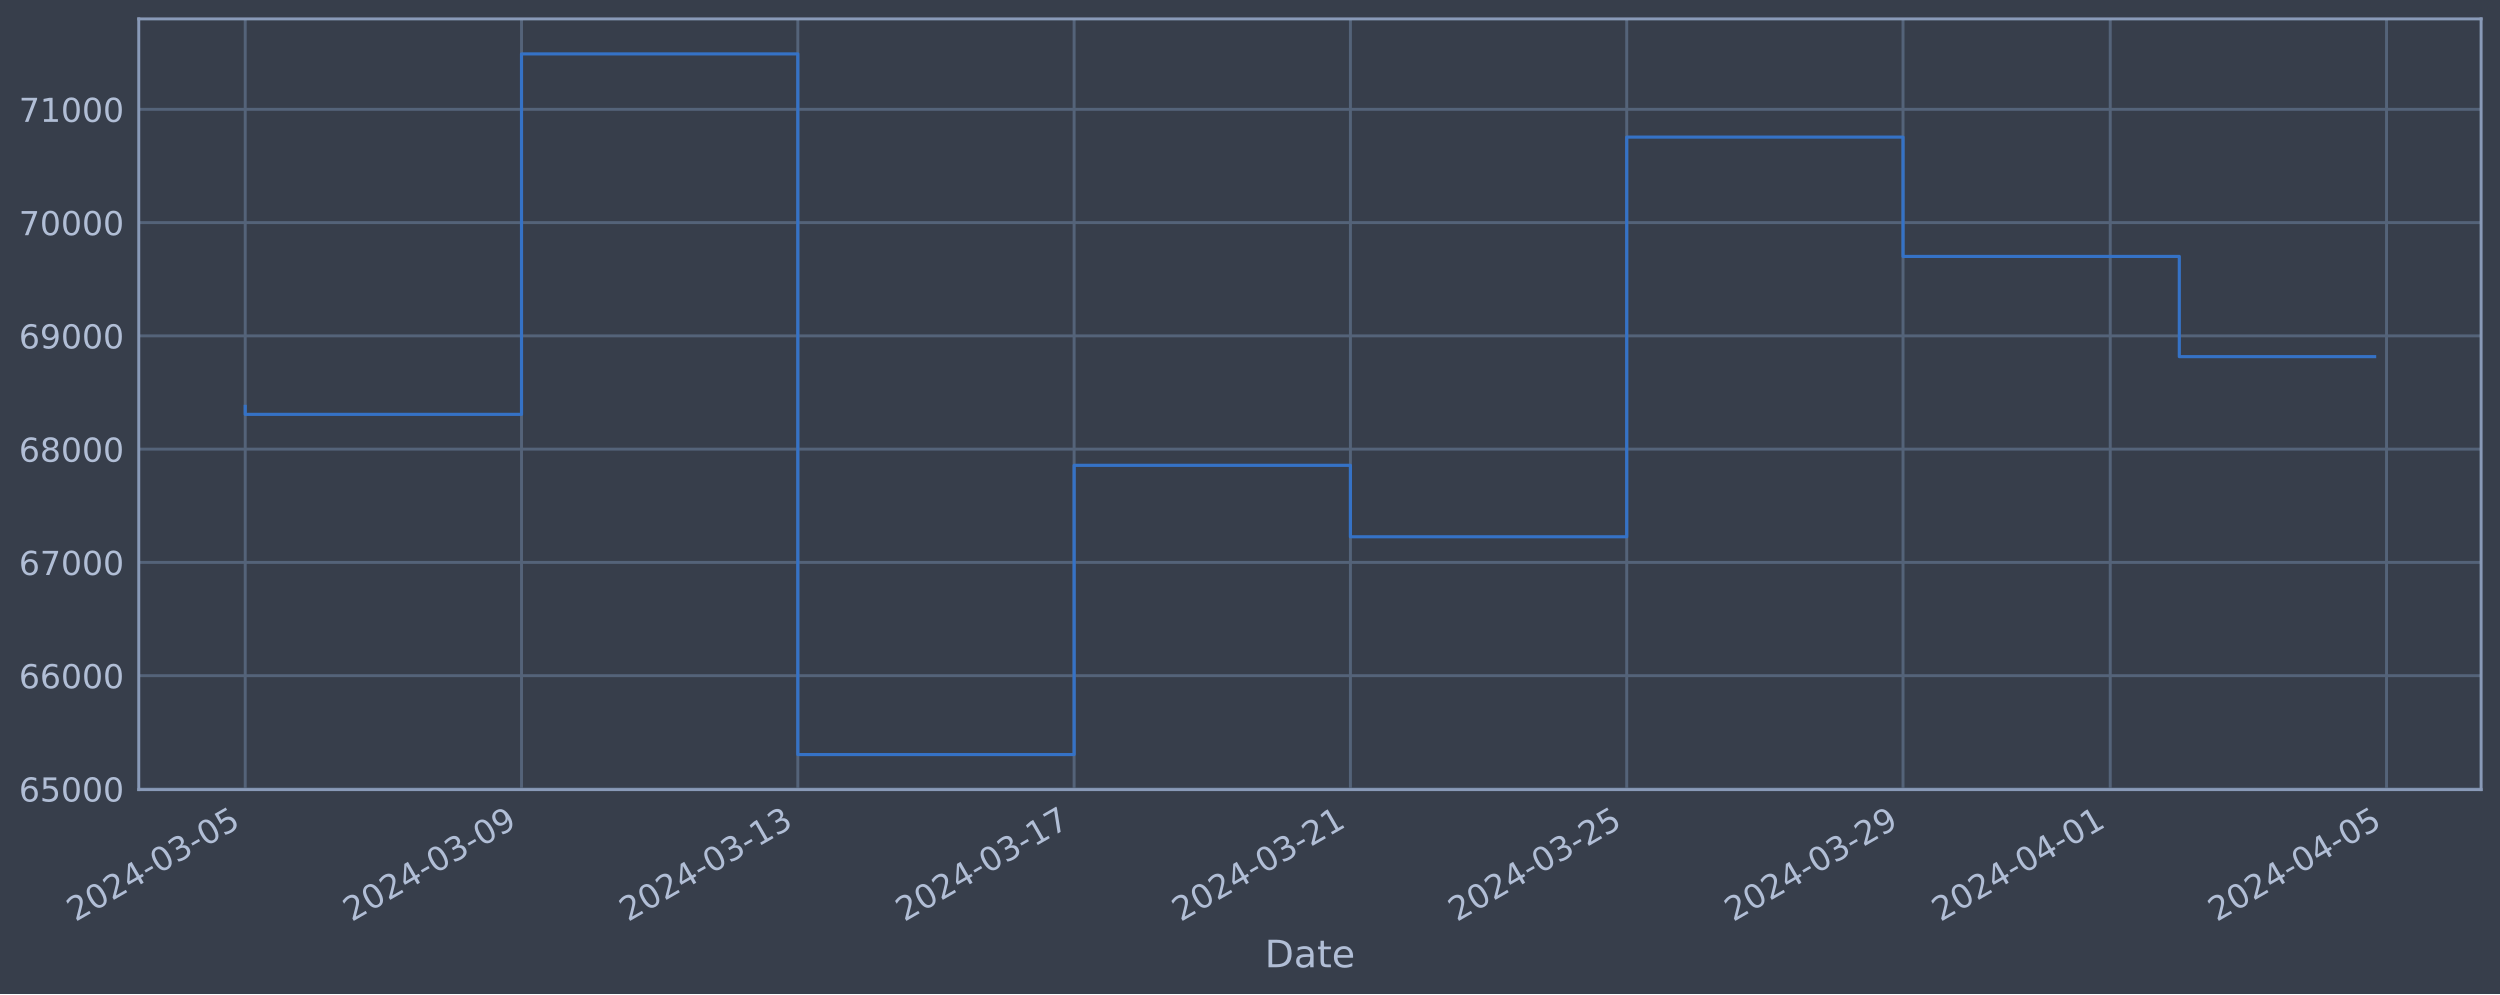
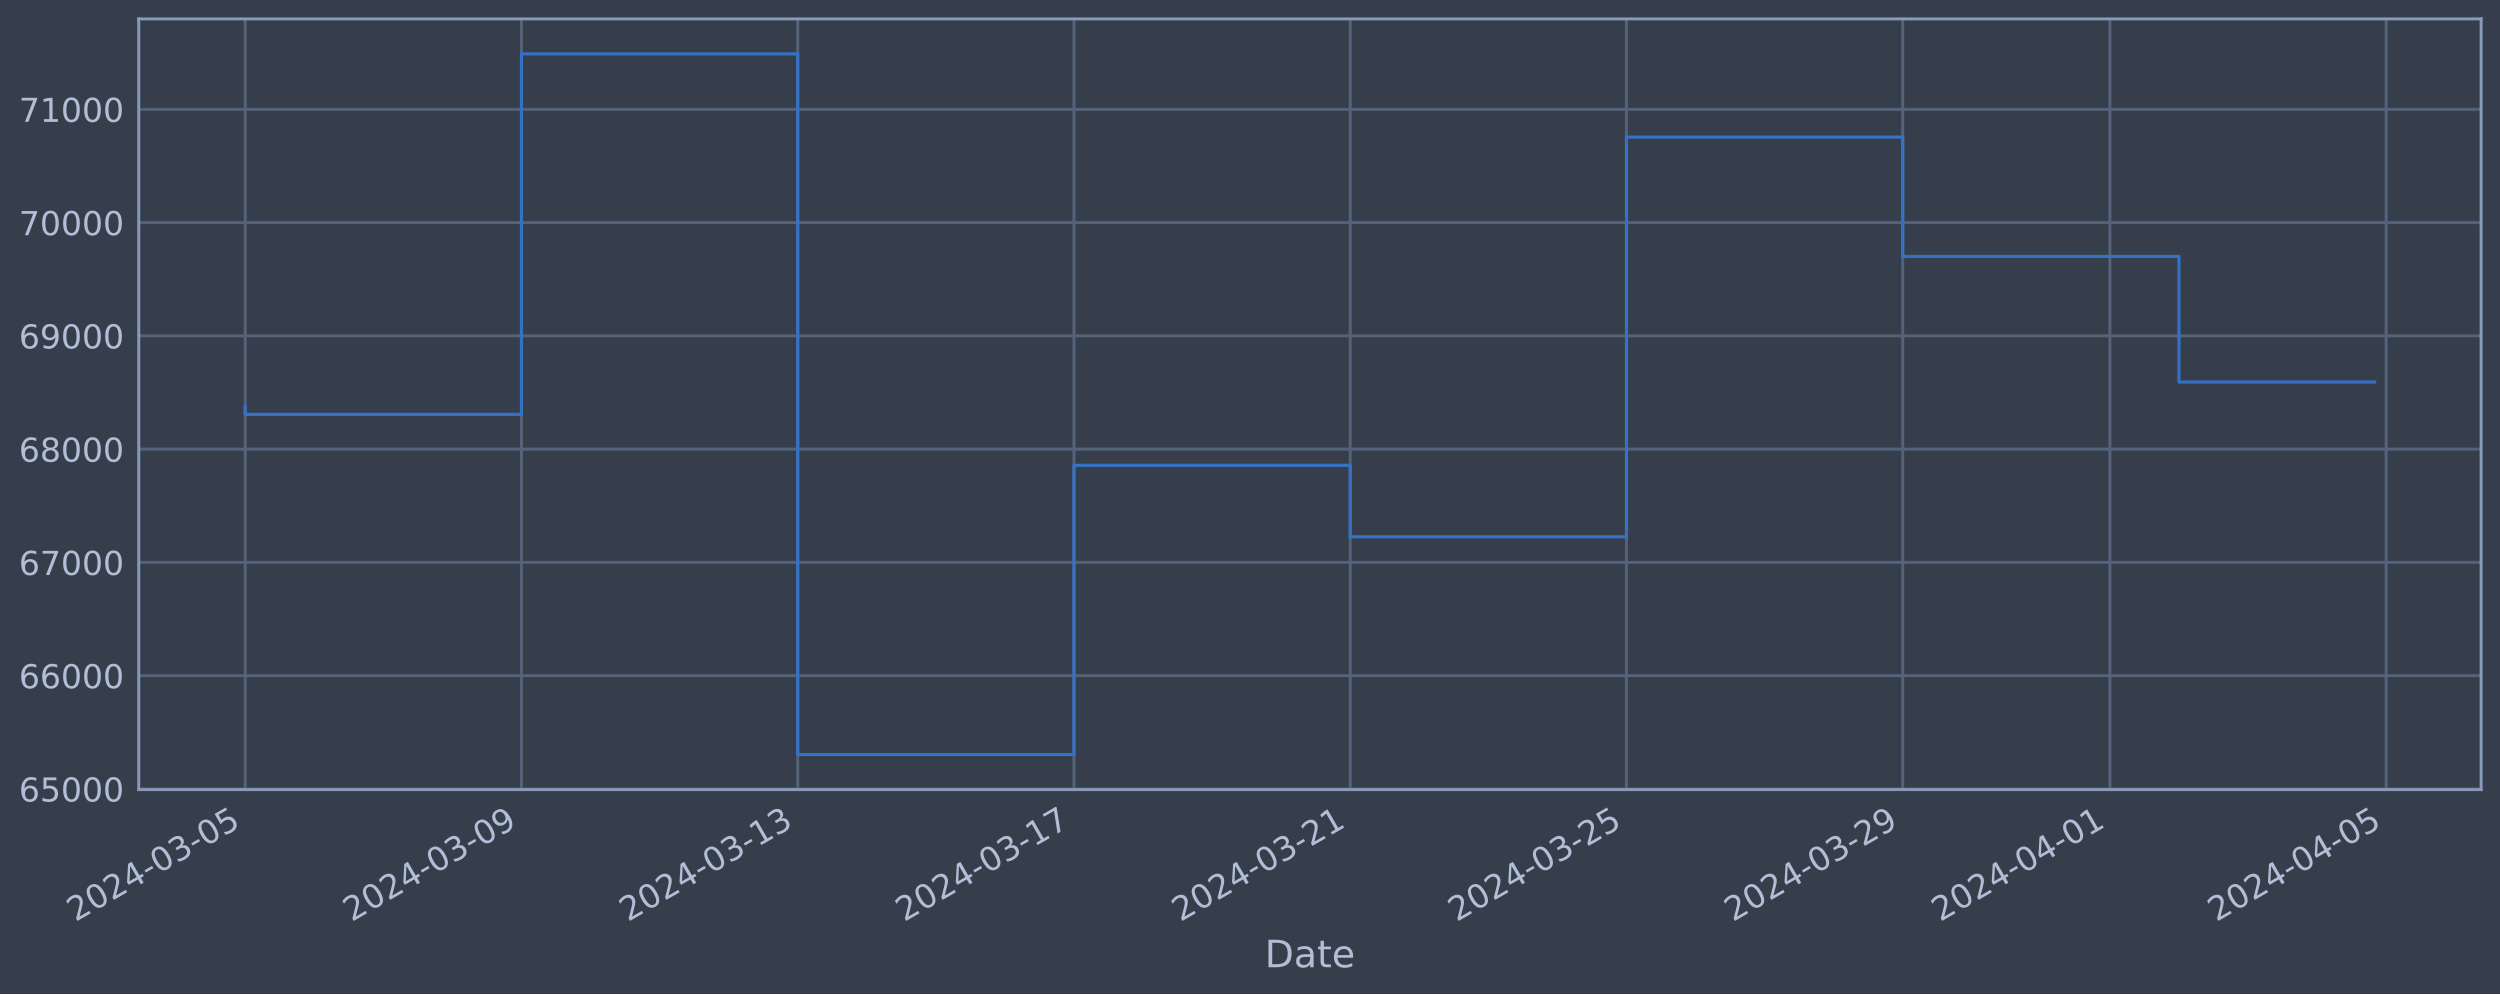
<svg xmlns="http://www.w3.org/2000/svg" xmlns:xlink="http://www.w3.org/1999/xlink" width="952.884pt" height="378.87pt" viewBox="0 0 952.884 378.87" version="1.1">
  <defs>
    <style type="text/css">*{stroke-linejoin: round; stroke-linecap: butt}</style>
  </defs>
  <g id="figure_1">
    <g id="patch_1">
      <path d="M 0 378.87  L 952.884 378.87  L 952.884 0  L 0 0  z " style="fill: #373e4b" />
    </g>
    <g id="axes_1">
      <g id="patch_2">
        <path d="M 52.884 300.96  L 945.684 300.96  L 945.684 7.2  L 52.884 7.2  z " style="fill: #373e4b" />
      </g>
      <g id="matplotlib.axis_1">
        <g id="xtick_1">
          <g id="line2d_1">
-             <path d="M 93.466 300.96  L 93.466 7.2  " clip-path="url(#p3e55b68bc3)" style="fill: none; stroke: #546379; stroke-width: 1.12; stroke-linecap: square" />
+             <path d="M 93.466 300.96  L 93.466 7.2  " clip-path="url(#p8e8c30770b)" style="fill: none; stroke: #546379; stroke-width: 1.12; stroke-linecap: square" />
          </g>
          <g id="line2d_2" />
          <g id="text_1">
            <g style="fill: #b1bed6" transform="translate(28.74006 351.4642) rotate(-30) scale(0.126 -0.126)">
              <defs>
                <path id="DejaVuSans-32" d="M 1228 531  L 3431 531  L 3431 0  L 469 0  L 469 531  Q 828 903 1448 1529  Q 2069 2156 2228 2338  Q 2531 2678 2651 2914  Q 2772 3150 2772 3378  Q 2772 3750 2511 3984  Q 2250 4219 1831 4219  Q 1534 4219 1204 4116  Q 875 4013 500 3803  L 500 4441  Q 881 4594 1212 4672  Q 1544 4750 1819 4750  Q 2544 4750 2975 4387  Q 3406 4025 3406 3419  Q 3406 3131 3298 2873  Q 3191 2616 2906 2266  Q 2828 2175 2409 1742  Q 1991 1309 1228 531  z " transform="scale(0.015625)" />
                <path id="DejaVuSans-30" d="M 2034 4250  Q 1547 4250 1301 3770  Q 1056 3291 1056 2328  Q 1056 1369 1301 889  Q 1547 409 2034 409  Q 2525 409 2770 889  Q 3016 1369 3016 2328  Q 3016 3291 2770 3770  Q 2525 4250 2034 4250  z M 2034 4750  Q 2819 4750 3233 4129  Q 3647 3509 3647 2328  Q 3647 1150 3233 529  Q 2819 -91 2034 -91  Q 1250 -91 836 529  Q 422 1150 422 2328  Q 422 3509 836 4129  Q 1250 4750 2034 4750  z " transform="scale(0.015625)" />
                <path id="DejaVuSans-34" d="M 2419 4116  L 825 1625  L 2419 1625  L 2419 4116  z M 2253 4666  L 3047 4666  L 3047 1625  L 3713 1625  L 3713 1100  L 3047 1100  L 3047 0  L 2419 0  L 2419 1100  L 313 1100  L 313 1709  L 2253 4666  z " transform="scale(0.015625)" />
                <path id="DejaVuSans-2d" d="M 313 2009  L 1997 2009  L 1997 1497  L 313 1497  L 313 2009  z " transform="scale(0.015625)" />
                <path id="DejaVuSans-33" d="M 2597 2516  Q 3050 2419 3304 2112  Q 3559 1806 3559 1356  Q 3559 666 3084 287  Q 2609 -91 1734 -91  Q 1441 -91 1130 -33  Q 819 25 488 141  L 488 750  Q 750 597 1062 519  Q 1375 441 1716 441  Q 2309 441 2620 675  Q 2931 909 2931 1356  Q 2931 1769 2642 2001  Q 2353 2234 1838 2234  L 1294 2234  L 1294 2753  L 1863 2753  Q 2328 2753 2575 2939  Q 2822 3125 2822 3475  Q 2822 3834 2567 4026  Q 2313 4219 1838 4219  Q 1578 4219 1281 4162  Q 984 4106 628 3988  L 628 4550  Q 988 4650 1302 4700  Q 1616 4750 1894 4750  Q 2613 4750 3031 4423  Q 3450 4097 3450 3541  Q 3450 3153 3228 2886  Q 3006 2619 2597 2516  z " transform="scale(0.015625)" />
                <path id="DejaVuSans-35" d="M 691 4666  L 3169 4666  L 3169 4134  L 1269 4134  L 1269 2991  Q 1406 3038 1543 3061  Q 1681 3084 1819 3084  Q 2600 3084 3056 2656  Q 3513 2228 3513 1497  Q 3513 744 3044 326  Q 2575 -91 1722 -91  Q 1428 -91 1123 -41  Q 819 9 494 109  L 494 744  Q 775 591 1075 516  Q 1375 441 1709 441  Q 2250 441 2565 725  Q 2881 1009 2881 1497  Q 2881 1984 2565 2268  Q 2250 2553 1709 2553  Q 1456 2553 1204 2497  Q 953 2441 691 2322  L 691 4666  z " transform="scale(0.015625)" />
              </defs>
              <use xlink:href="#DejaVuSans-32" />
              <use xlink:href="#DejaVuSans-30" x="63.623" />
              <use xlink:href="#DejaVuSans-32" x="127.246" />
              <use xlink:href="#DejaVuSans-34" x="190.869" />
              <use xlink:href="#DejaVuSans-2d" x="254.492" />
              <use xlink:href="#DejaVuSans-30" x="290.576" />
              <use xlink:href="#DejaVuSans-33" x="354.199" />
              <use xlink:href="#DejaVuSans-2d" x="417.822" />
              <use xlink:href="#DejaVuSans-30" x="453.906" />
              <use xlink:href="#DejaVuSans-35" x="517.529" />
            </g>
          </g>
        </g>
        <g id="xtick_2">
          <g id="line2d_3">
-             <path d="M 198.778 300.96  L 198.778 7.2  " clip-path="url(#p3e55b68bc3)" style="fill: none; stroke: #546379; stroke-width: 1.12; stroke-linecap: square" />
+             <path d="M 198.759 300.96  L 198.759 7.2  " clip-path="url(#p8e8c30770b)" style="fill: none; stroke: #546379; stroke-width: 1.12; stroke-linecap: square" />
          </g>
          <g id="line2d_4" />
          <g id="text_2">
-             <g style="fill: #b1bed6" transform="translate(134.0528 351.4642) rotate(-30) scale(0.126 -0.126)">
+             <g style="fill: #b1bed6" transform="translate(134.0334 351.4642) rotate(-30) scale(0.126 -0.126)">
              <defs>
                <path id="DejaVuSans-39" d="M 703 97  L 703 672  Q 941 559 1184 500  Q 1428 441 1663 441  Q 2288 441 2617 861  Q 2947 1281 2994 2138  Q 2813 1869 2534 1725  Q 2256 1581 1919 1581  Q 1219 1581 811 2004  Q 403 2428 403 3163  Q 403 3881 828 4315  Q 1253 4750 1959 4750  Q 2769 4750 3195 4129  Q 3622 3509 3622 2328  Q 3622 1225 3098 567  Q 2575 -91 1691 -91  Q 1453 -91 1209 -44  Q 966 3 703 97  z M 1959 2075  Q 2384 2075 2632 2365  Q 2881 2656 2881 3163  Q 2881 3666 2632 3958  Q 2384 4250 1959 4250  Q 1534 4250 1286 3958  Q 1038 3666 1038 3163  Q 1038 2656 1286 2365  Q 1534 2075 1959 2075  z " transform="scale(0.015625)" />
              </defs>
              <use xlink:href="#DejaVuSans-32" />
              <use xlink:href="#DejaVuSans-30" x="63.623" />
              <use xlink:href="#DejaVuSans-32" x="127.246" />
              <use xlink:href="#DejaVuSans-34" x="190.869" />
              <use xlink:href="#DejaVuSans-2d" x="254.492" />
              <use xlink:href="#DejaVuSans-30" x="290.576" />
              <use xlink:href="#DejaVuSans-33" x="354.199" />
              <use xlink:href="#DejaVuSans-2d" x="417.822" />
              <use xlink:href="#DejaVuSans-30" x="453.906" />
              <use xlink:href="#DejaVuSans-39" x="517.529" />
            </g>
          </g>
        </g>
        <g id="xtick_3">
          <g id="line2d_5">
-             <path d="M 304.091 300.96  L 304.091 7.2  " clip-path="url(#p3e55b68bc3)" style="fill: none; stroke: #546379; stroke-width: 1.12; stroke-linecap: square" />
+             <path d="M 304.052 300.96  L 304.052 7.2  " clip-path="url(#p8e8c30770b)" style="fill: none; stroke: #546379; stroke-width: 1.12; stroke-linecap: square" />
          </g>
          <g id="line2d_6" />
          <g id="text_3">
-             <g style="fill: #b1bed6" transform="translate(239.3655 351.4642) rotate(-30) scale(0.126 -0.126)">
+             <g style="fill: #b1bed6" transform="translate(239.3268 351.4642) rotate(-30) scale(0.126 -0.126)">
              <defs>
                <path id="DejaVuSans-31" d="M 794 531  L 1825 531  L 1825 4091  L 703 3866  L 703 4441  L 1819 4666  L 2450 4666  L 2450 531  L 3481 531  L 3481 0  L 794 0  L 794 531  z " transform="scale(0.015625)" />
              </defs>
              <use xlink:href="#DejaVuSans-32" />
              <use xlink:href="#DejaVuSans-30" x="63.623" />
              <use xlink:href="#DejaVuSans-32" x="127.246" />
              <use xlink:href="#DejaVuSans-34" x="190.869" />
              <use xlink:href="#DejaVuSans-2d" x="254.492" />
              <use xlink:href="#DejaVuSans-30" x="290.576" />
              <use xlink:href="#DejaVuSans-33" x="354.199" />
              <use xlink:href="#DejaVuSans-2d" x="417.822" />
              <use xlink:href="#DejaVuSans-31" x="453.906" />
              <use xlink:href="#DejaVuSans-33" x="517.529" />
            </g>
          </g>
        </g>
        <g id="xtick_4">
          <g id="line2d_7">
-             <path d="M 409.404 300.96  L 409.404 7.2  " clip-path="url(#p3e55b68bc3)" style="fill: none; stroke: #546379; stroke-width: 1.12; stroke-linecap: square" />
+             <path d="M 409.346 300.96  L 409.346 7.2  " clip-path="url(#p8e8c30770b)" style="fill: none; stroke: #546379; stroke-width: 1.12; stroke-linecap: square" />
          </g>
          <g id="line2d_8" />
          <g id="text_4">
-             <g style="fill: #b1bed6" transform="translate(344.6782 351.4642) rotate(-30) scale(0.126 -0.126)">
+             <g style="fill: #b1bed6" transform="translate(344.6202 351.4642) rotate(-30) scale(0.126 -0.126)">
              <defs>
                <path id="DejaVuSans-37" d="M 525 4666  L 3525 4666  L 3525 4397  L 1831 0  L 1172 0  L 2766 4134  L 525 4134  L 525 4666  z " transform="scale(0.015625)" />
              </defs>
              <use xlink:href="#DejaVuSans-32" />
              <use xlink:href="#DejaVuSans-30" x="63.623" />
              <use xlink:href="#DejaVuSans-32" x="127.246" />
              <use xlink:href="#DejaVuSans-34" x="190.869" />
              <use xlink:href="#DejaVuSans-2d" x="254.492" />
              <use xlink:href="#DejaVuSans-30" x="290.576" />
              <use xlink:href="#DejaVuSans-33" x="354.199" />
              <use xlink:href="#DejaVuSans-2d" x="417.822" />
              <use xlink:href="#DejaVuSans-31" x="453.906" />
              <use xlink:href="#DejaVuSans-37" x="517.529" />
            </g>
          </g>
        </g>
        <g id="xtick_5">
          <g id="line2d_9">
-             <path d="M 514.716 300.96  L 514.716 7.2  " clip-path="url(#p3e55b68bc3)" style="fill: none; stroke: #546379; stroke-width: 1.12; stroke-linecap: square" />
+             <path d="M 514.639 300.96  L 514.639 7.2  " clip-path="url(#p8e8c30770b)" style="fill: none; stroke: #546379; stroke-width: 1.12; stroke-linecap: square" />
          </g>
          <g id="line2d_10" />
          <g id="text_5">
-             <g style="fill: #b1bed6" transform="translate(449.9908 351.4642) rotate(-30) scale(0.126 -0.126)">
+             <g style="fill: #b1bed6" transform="translate(449.9135 351.4642) rotate(-30) scale(0.126 -0.126)">
              <use xlink:href="#DejaVuSans-32" />
              <use xlink:href="#DejaVuSans-30" x="63.623" />
              <use xlink:href="#DejaVuSans-32" x="127.246" />
              <use xlink:href="#DejaVuSans-34" x="190.869" />
              <use xlink:href="#DejaVuSans-2d" x="254.492" />
              <use xlink:href="#DejaVuSans-30" x="290.576" />
              <use xlink:href="#DejaVuSans-33" x="354.199" />
              <use xlink:href="#DejaVuSans-2d" x="417.822" />
              <use xlink:href="#DejaVuSans-32" x="453.906" />
              <use xlink:href="#DejaVuSans-31" x="517.529" />
            </g>
          </g>
        </g>
        <g id="xtick_6">
          <g id="line2d_11">
-             <path d="M 620.029 300.96  L 620.029 7.2  " clip-path="url(#p3e55b68bc3)" style="fill: none; stroke: #546379; stroke-width: 1.12; stroke-linecap: square" />
+             <path d="M 619.932 300.96  L 619.932 7.2  " clip-path="url(#p8e8c30770b)" style="fill: none; stroke: #546379; stroke-width: 1.12; stroke-linecap: square" />
          </g>
          <g id="line2d_12" />
          <g id="text_6">
-             <g style="fill: #b1bed6" transform="translate(555.3035 351.4642) rotate(-30) scale(0.126 -0.126)">
+             <g style="fill: #b1bed6" transform="translate(555.2069 351.4642) rotate(-30) scale(0.126 -0.126)">
              <use xlink:href="#DejaVuSans-32" />
              <use xlink:href="#DejaVuSans-30" x="63.623" />
              <use xlink:href="#DejaVuSans-32" x="127.246" />
              <use xlink:href="#DejaVuSans-34" x="190.869" />
              <use xlink:href="#DejaVuSans-2d" x="254.492" />
              <use xlink:href="#DejaVuSans-30" x="290.576" />
              <use xlink:href="#DejaVuSans-33" x="354.199" />
              <use xlink:href="#DejaVuSans-2d" x="417.822" />
              <use xlink:href="#DejaVuSans-32" x="453.906" />
              <use xlink:href="#DejaVuSans-35" x="517.529" />
            </g>
          </g>
        </g>
        <g id="xtick_7">
          <g id="line2d_13">
-             <path d="M 725.342 300.96  L 725.342 7.2  " clip-path="url(#p3e55b68bc3)" style="fill: none; stroke: #546379; stroke-width: 1.12; stroke-linecap: square" />
+             <path d="M 725.226 300.96  L 725.226 7.2  " clip-path="url(#p8e8c30770b)" style="fill: none; stroke: #546379; stroke-width: 1.12; stroke-linecap: square" />
          </g>
          <g id="line2d_14" />
          <g id="text_7">
-             <g style="fill: #b1bed6" transform="translate(660.6162 351.4642) rotate(-30) scale(0.126 -0.126)">
+             <g style="fill: #b1bed6" transform="translate(660.5003 351.4642) rotate(-30) scale(0.126 -0.126)">
              <use xlink:href="#DejaVuSans-32" />
              <use xlink:href="#DejaVuSans-30" x="63.623" />
              <use xlink:href="#DejaVuSans-32" x="127.246" />
              <use xlink:href="#DejaVuSans-34" x="190.869" />
              <use xlink:href="#DejaVuSans-2d" x="254.492" />
              <use xlink:href="#DejaVuSans-30" x="290.576" />
              <use xlink:href="#DejaVuSans-33" x="354.199" />
              <use xlink:href="#DejaVuSans-2d" x="417.822" />
              <use xlink:href="#DejaVuSans-32" x="453.906" />
              <use xlink:href="#DejaVuSans-39" x="517.529" />
            </g>
          </g>
        </g>
        <g id="xtick_8">
          <g id="line2d_15">
-             <path d="M 804.326 300.96  L 804.326 7.2  " clip-path="url(#p3e55b68bc3)" style="fill: none; stroke: #546379; stroke-width: 1.12; stroke-linecap: square" />
+             <path d="M 804.196 300.96  L 804.196 7.2  " clip-path="url(#p8e8c30770b)" style="fill: none; stroke: #546379; stroke-width: 1.12; stroke-linecap: square" />
          </g>
          <g id="line2d_16" />
          <g id="text_8">
-             <g style="fill: #b1bed6" transform="translate(739.6008 351.4642) rotate(-30) scale(0.126 -0.126)">
+             <g style="fill: #b1bed6" transform="translate(739.4703 351.4642) rotate(-30) scale(0.126 -0.126)">
              <use xlink:href="#DejaVuSans-32" />
              <use xlink:href="#DejaVuSans-30" x="63.623" />
              <use xlink:href="#DejaVuSans-32" x="127.246" />
              <use xlink:href="#DejaVuSans-34" x="190.869" />
              <use xlink:href="#DejaVuSans-2d" x="254.492" />
              <use xlink:href="#DejaVuSans-30" x="290.576" />
              <use xlink:href="#DejaVuSans-34" x="354.199" />
              <use xlink:href="#DejaVuSans-2d" x="417.822" />
              <use xlink:href="#DejaVuSans-30" x="453.906" />
              <use xlink:href="#DejaVuSans-31" x="517.529" />
            </g>
          </g>
        </g>
        <g id="xtick_9">
          <g id="line2d_17">
-             <path d="M 909.639 300.96  L 909.639 7.2  " clip-path="url(#p3e55b68bc3)" style="fill: none; stroke: #546379; stroke-width: 1.12; stroke-linecap: square" />
+             <path d="M 909.489 300.96  L 909.489 7.2  " clip-path="url(#p8e8c30770b)" style="fill: none; stroke: #546379; stroke-width: 1.12; stroke-linecap: square" />
          </g>
          <g id="line2d_18" />
          <g id="text_9">
-             <g style="fill: #b1bed6" transform="translate(844.9135 351.4642) rotate(-30) scale(0.126 -0.126)">
+             <g style="fill: #b1bed6" transform="translate(844.7636 351.4642) rotate(-30) scale(0.126 -0.126)">
              <use xlink:href="#DejaVuSans-32" />
              <use xlink:href="#DejaVuSans-30" x="63.623" />
              <use xlink:href="#DejaVuSans-32" x="127.246" />
              <use xlink:href="#DejaVuSans-34" x="190.869" />
              <use xlink:href="#DejaVuSans-2d" x="254.492" />
              <use xlink:href="#DejaVuSans-30" x="290.576" />
              <use xlink:href="#DejaVuSans-34" x="354.199" />
              <use xlink:href="#DejaVuSans-2d" x="417.822" />
              <use xlink:href="#DejaVuSans-30" x="453.906" />
              <use xlink:href="#DejaVuSans-35" x="517.529" />
            </g>
          </g>
        </g>
        <g id="text_10">
          <g style="fill: #b1bed6" transform="translate(482.0746 368.6753) scale(0.144 -0.144)">
            <defs>
              <path id="DejaVuSans-44" d="M 1259 4147  L 1259 519  L 2022 519  Q 2988 519 3436 956  Q 3884 1394 3884 2338  Q 3884 3275 3436 3711  Q 2988 4147 2022 4147  L 1259 4147  z M 628 4666  L 1925 4666  Q 3281 4666 3915 4102  Q 4550 3538 4550 2338  Q 4550 1131 3912 565  Q 3275 0 1925 0  L 628 0  L 628 4666  z " transform="scale(0.015625)" />
              <path id="DejaVuSans-61" d="M 2194 1759  Q 1497 1759 1228 1600  Q 959 1441 959 1056  Q 959 750 1161 570  Q 1363 391 1709 391  Q 2188 391 2477 730  Q 2766 1069 2766 1631  L 2766 1759  L 2194 1759  z M 3341 1997  L 3341 0  L 2766 0  L 2766 531  Q 2569 213 2275 61  Q 1981 -91 1556 -91  Q 1019 -91 701 211  Q 384 513 384 1019  Q 384 1609 779 1909  Q 1175 2209 1959 2209  L 2766 2209  L 2766 2266  Q 2766 2663 2505 2880  Q 2244 3097 1772 3097  Q 1472 3097 1187 3025  Q 903 2953 641 2809  L 641 3341  Q 956 3463 1253 3523  Q 1550 3584 1831 3584  Q 2591 3584 2966 3190  Q 3341 2797 3341 1997  z " transform="scale(0.015625)" />
              <path id="DejaVuSans-74" d="M 1172 4494  L 1172 3500  L 2356 3500  L 2356 3053  L 1172 3053  L 1172 1153  Q 1172 725 1289 603  Q 1406 481 1766 481  L 2356 481  L 2356 0  L 1766 0  Q 1100 0 847 248  Q 594 497 594 1153  L 594 3053  L 172 3053  L 172 3500  L 594 3500  L 594 4494  L 1172 4494  z " transform="scale(0.015625)" />
              <path id="DejaVuSans-65" d="M 3597 1894  L 3597 1613  L 953 1613  Q 991 1019 1311 708  Q 1631 397 2203 397  Q 2534 397 2845 478  Q 3156 559 3463 722  L 3463 178  Q 3153 47 2828 -22  Q 2503 -91 2169 -91  Q 1331 -91 842 396  Q 353 884 353 1716  Q 353 2575 817 3079  Q 1281 3584 2069 3584  Q 2775 3584 3186 3129  Q 3597 2675 3597 1894  z M 3022 2063  Q 3016 2534 2758 2815  Q 2500 3097 2075 3097  Q 1594 3097 1305 2825  Q 1016 2553 972 2059  L 3022 2063  z " transform="scale(0.015625)" />
            </defs>
            <use xlink:href="#DejaVuSans-44" />
            <use xlink:href="#DejaVuSans-61" x="77.002" />
            <use xlink:href="#DejaVuSans-74" x="138.281" />
            <use xlink:href="#DejaVuSans-65" x="177.49" />
          </g>
        </g>
      </g>
      <g id="matplotlib.axis_2">
        <g id="ytick_1">
          <g id="line2d_19">
-             <path d="M 52.884 300.718  L 945.684 300.718  " clip-path="url(#p3e55b68bc3)" style="fill: none; stroke: #546379; stroke-width: 1.12; stroke-linecap: square" />
+             <path d="M 52.884 300.718  L 945.684 300.718  " clip-path="url(#p8e8c30770b)" style="fill: none; stroke: #546379; stroke-width: 1.12; stroke-linecap: square" />
          </g>
          <g id="line2d_20" />
          <g id="text_11">
            <g style="fill: #b1bed6" transform="translate(7.2 305.5049) scale(0.126 -0.126)">
              <defs>
                <path id="DejaVuSans-36" d="M 2113 2584  Q 1688 2584 1439 2293  Q 1191 2003 1191 1497  Q 1191 994 1439 701  Q 1688 409 2113 409  Q 2538 409 2786 701  Q 3034 994 3034 1497  Q 3034 2003 2786 2293  Q 2538 2584 2113 2584  z M 3366 4563  L 3366 3988  Q 3128 4100 2886 4159  Q 2644 4219 2406 4219  Q 1781 4219 1451 3797  Q 1122 3375 1075 2522  Q 1259 2794 1537 2939  Q 1816 3084 2150 3084  Q 2853 3084 3261 2657  Q 3669 2231 3669 1497  Q 3669 778 3244 343  Q 2819 -91 2113 -91  Q 1303 -91 875 529  Q 447 1150 447 2328  Q 447 3434 972 4092  Q 1497 4750 2381 4750  Q 2619 4750 2861 4703  Q 3103 4656 3366 4563  z " transform="scale(0.015625)" />
              </defs>
              <use xlink:href="#DejaVuSans-36" />
              <use xlink:href="#DejaVuSans-35" x="63.623" />
              <use xlink:href="#DejaVuSans-30" x="127.246" />
              <use xlink:href="#DejaVuSans-30" x="190.869" />
              <use xlink:href="#DejaVuSans-30" x="254.492" />
            </g>
          </g>
        </g>
        <g id="ytick_2">
          <g id="line2d_21">
-             <path d="M 52.884 257.544  L 945.684 257.544  " clip-path="url(#p3e55b68bc3)" style="fill: none; stroke: #546379; stroke-width: 1.12; stroke-linecap: square" />
+             <path d="M 52.884 257.544  L 945.684 257.544  " clip-path="url(#p8e8c30770b)" style="fill: none; stroke: #546379; stroke-width: 1.12; stroke-linecap: square" />
          </g>
          <g id="line2d_22" />
          <g id="text_12">
            <g style="fill: #b1bed6" transform="translate(7.2 262.331) scale(0.126 -0.126)">
              <use xlink:href="#DejaVuSans-36" />
              <use xlink:href="#DejaVuSans-36" x="63.623" />
              <use xlink:href="#DejaVuSans-30" x="127.246" />
              <use xlink:href="#DejaVuSans-30" x="190.869" />
              <use xlink:href="#DejaVuSans-30" x="254.492" />
            </g>
          </g>
        </g>
        <g id="ytick_3">
          <g id="line2d_23">
-             <path d="M 52.884 214.37  L 945.684 214.37  " clip-path="url(#p3e55b68bc3)" style="fill: none; stroke: #546379; stroke-width: 1.12; stroke-linecap: square" />
+             <path d="M 52.884 214.37  L 945.684 214.37  " clip-path="url(#p8e8c30770b)" style="fill: none; stroke: #546379; stroke-width: 1.12; stroke-linecap: square" />
          </g>
          <g id="line2d_24" />
          <g id="text_13">
            <g style="fill: #b1bed6" transform="translate(7.2 219.157) scale(0.126 -0.126)">
              <use xlink:href="#DejaVuSans-36" />
              <use xlink:href="#DejaVuSans-37" x="63.623" />
              <use xlink:href="#DejaVuSans-30" x="127.246" />
              <use xlink:href="#DejaVuSans-30" x="190.869" />
              <use xlink:href="#DejaVuSans-30" x="254.492" />
            </g>
          </g>
        </g>
        <g id="ytick_4">
          <g id="line2d_25">
-             <path d="M 52.884 171.196  L 945.684 171.196  " clip-path="url(#p3e55b68bc3)" style="fill: none; stroke: #546379; stroke-width: 1.12; stroke-linecap: square" />
+             <path d="M 52.884 171.196  L 945.684 171.196  " clip-path="url(#p8e8c30770b)" style="fill: none; stroke: #546379; stroke-width: 1.12; stroke-linecap: square" />
          </g>
          <g id="line2d_26" />
          <g id="text_14">
            <g style="fill: #b1bed6" transform="translate(7.2 175.9831) scale(0.126 -0.126)">
              <defs>
                <path id="DejaVuSans-38" d="M 2034 2216  Q 1584 2216 1326 1975  Q 1069 1734 1069 1313  Q 1069 891 1326 650  Q 1584 409 2034 409  Q 2484 409 2743 651  Q 3003 894 3003 1313  Q 3003 1734 2745 1975  Q 2488 2216 2034 2216  z M 1403 2484  Q 997 2584 770 2862  Q 544 3141 544 3541  Q 544 4100 942 4425  Q 1341 4750 2034 4750  Q 2731 4750 3128 4425  Q 3525 4100 3525 3541  Q 3525 3141 3298 2862  Q 3072 2584 2669 2484  Q 3125 2378 3379 2068  Q 3634 1759 3634 1313  Q 3634 634 3220 271  Q 2806 -91 2034 -91  Q 1263 -91 848 271  Q 434 634 434 1313  Q 434 1759 690 2068  Q 947 2378 1403 2484  z M 1172 3481  Q 1172 3119 1398 2916  Q 1625 2713 2034 2713  Q 2441 2713 2670 2916  Q 2900 3119 2900 3481  Q 2900 3844 2670 4047  Q 2441 4250 2034 4250  Q 1625 4250 1398 4047  Q 1172 3844 1172 3481  z " transform="scale(0.015625)" />
              </defs>
              <use xlink:href="#DejaVuSans-36" />
              <use xlink:href="#DejaVuSans-38" x="63.623" />
              <use xlink:href="#DejaVuSans-30" x="127.246" />
              <use xlink:href="#DejaVuSans-30" x="190.869" />
              <use xlink:href="#DejaVuSans-30" x="254.492" />
            </g>
          </g>
        </g>
        <g id="ytick_5">
          <g id="line2d_27">
-             <path d="M 52.884 128.022  L 945.684 128.022  " clip-path="url(#p3e55b68bc3)" style="fill: none; stroke: #546379; stroke-width: 1.12; stroke-linecap: square" />
+             <path d="M 52.884 128.022  L 945.684 128.022  " clip-path="url(#p8e8c30770b)" style="fill: none; stroke: #546379; stroke-width: 1.12; stroke-linecap: square" />
          </g>
          <g id="line2d_28" />
          <g id="text_15">
            <g style="fill: #b1bed6" transform="translate(7.2 132.8092) scale(0.126 -0.126)">
              <use xlink:href="#DejaVuSans-36" />
              <use xlink:href="#DejaVuSans-39" x="63.623" />
              <use xlink:href="#DejaVuSans-30" x="127.246" />
              <use xlink:href="#DejaVuSans-30" x="190.869" />
              <use xlink:href="#DejaVuSans-30" x="254.492" />
            </g>
          </g>
        </g>
        <g id="ytick_6">
          <g id="line2d_29">
-             <path d="M 52.884 84.848  L 945.684 84.848  " clip-path="url(#p3e55b68bc3)" style="fill: none; stroke: #546379; stroke-width: 1.12; stroke-linecap: square" />
+             <path d="M 52.884 84.848  L 945.684 84.848  " clip-path="url(#p8e8c30770b)" style="fill: none; stroke: #546379; stroke-width: 1.12; stroke-linecap: square" />
          </g>
          <g id="line2d_30" />
          <g id="text_16">
            <g style="fill: #b1bed6" transform="translate(7.2 89.63523) scale(0.126 -0.126)">
              <use xlink:href="#DejaVuSans-37" />
              <use xlink:href="#DejaVuSans-30" x="63.623" />
              <use xlink:href="#DejaVuSans-30" x="127.246" />
              <use xlink:href="#DejaVuSans-30" x="190.869" />
              <use xlink:href="#DejaVuSans-30" x="254.492" />
            </g>
          </g>
        </g>
        <g id="ytick_7">
          <g id="line2d_31">
-             <path d="M 52.884 41.674  L 945.684 41.674  " clip-path="url(#p3e55b68bc3)" style="fill: none; stroke: #546379; stroke-width: 1.12; stroke-linecap: square" />
+             <path d="M 52.884 41.674  L 945.684 41.674  " clip-path="url(#p8e8c30770b)" style="fill: none; stroke: #546379; stroke-width: 1.12; stroke-linecap: square" />
          </g>
          <g id="line2d_32" />
          <g id="text_17">
            <g style="fill: #b1bed6" transform="translate(7.2 46.4613) scale(0.126 -0.126)">
              <use xlink:href="#DejaVuSans-37" />
              <use xlink:href="#DejaVuSans-31" x="63.623" />
              <use xlink:href="#DejaVuSans-30" x="127.246" />
              <use xlink:href="#DejaVuSans-30" x="190.869" />
              <use xlink:href="#DejaVuSans-30" x="254.492" />
            </g>
          </g>
        </g>
      </g>
      <g id="line2d_33">
-         <path d="M 93.466 154.891  L 93.466 157.946  L 198.778 157.946  L 198.778 20.553  L 304.091 20.553  L 304.091 287.607  L 409.404 287.607  L 409.404 177.362  L 514.716 177.362  L 514.716 204.598  L 620.029 204.598  L 620.029 52.265  L 725.342 52.265  L 725.342 97.744  L 830.654 97.744  L 830.654 135.939  L 905.102 135.939  " clip-path="url(#p3e55b68bc3)" style="fill: none; stroke: #3572c6; stroke-width: 1.2; stroke-linecap: square" />
+         <path d="M 93.466 154.891  L 93.466 157.946  L 198.759 157.946  L 198.759 20.553  L 304.052 20.553  L 304.052 287.607  L 409.346 287.607  L 409.346 177.362  L 514.639 177.362  L 514.639 204.598  L 619.932 204.598  L 619.932 52.265  L 725.226 52.265  L 725.226 97.744  L 830.519 97.744  L 830.519 145.608  L 905.102 145.608  " clip-path="url(#p8e8c30770b)" style="fill: none; stroke: #3572c6; stroke-width: 1.2; stroke-linecap: square" />
      </g>
      <g id="patch_3">
        <path d="M 52.884 300.96  L 52.884 7.2  " style="fill: none; stroke: #899ab8; stroke-width: 1.12; stroke-linejoin: miter; stroke-linecap: square" />
      </g>
      <g id="patch_4">
        <path d="M 945.684 300.96  L 945.684 7.2  " style="fill: none; stroke: #899ab8; stroke-width: 1.12; stroke-linejoin: miter; stroke-linecap: square" />
      </g>
      <g id="patch_5">
        <path d="M 52.884 300.96  L 945.684 300.96  " style="fill: none; stroke: #899ab8; stroke-width: 1.12; stroke-linejoin: miter; stroke-linecap: square" />
      </g>
      <g id="patch_6">
        <path d="M 52.884 7.2  L 945.684 7.2  " style="fill: none; stroke: #899ab8; stroke-width: 1.12; stroke-linejoin: miter; stroke-linecap: square" />
      </g>
    </g>
  </g>
  <defs>
-     <clipPath id="p3e55b68bc3">
+     <clipPath id="p8e8c30770b">
      <rect x="52.884" y="7.2" width="892.8" height="293.76" />
    </clipPath>
  </defs>
</svg>
